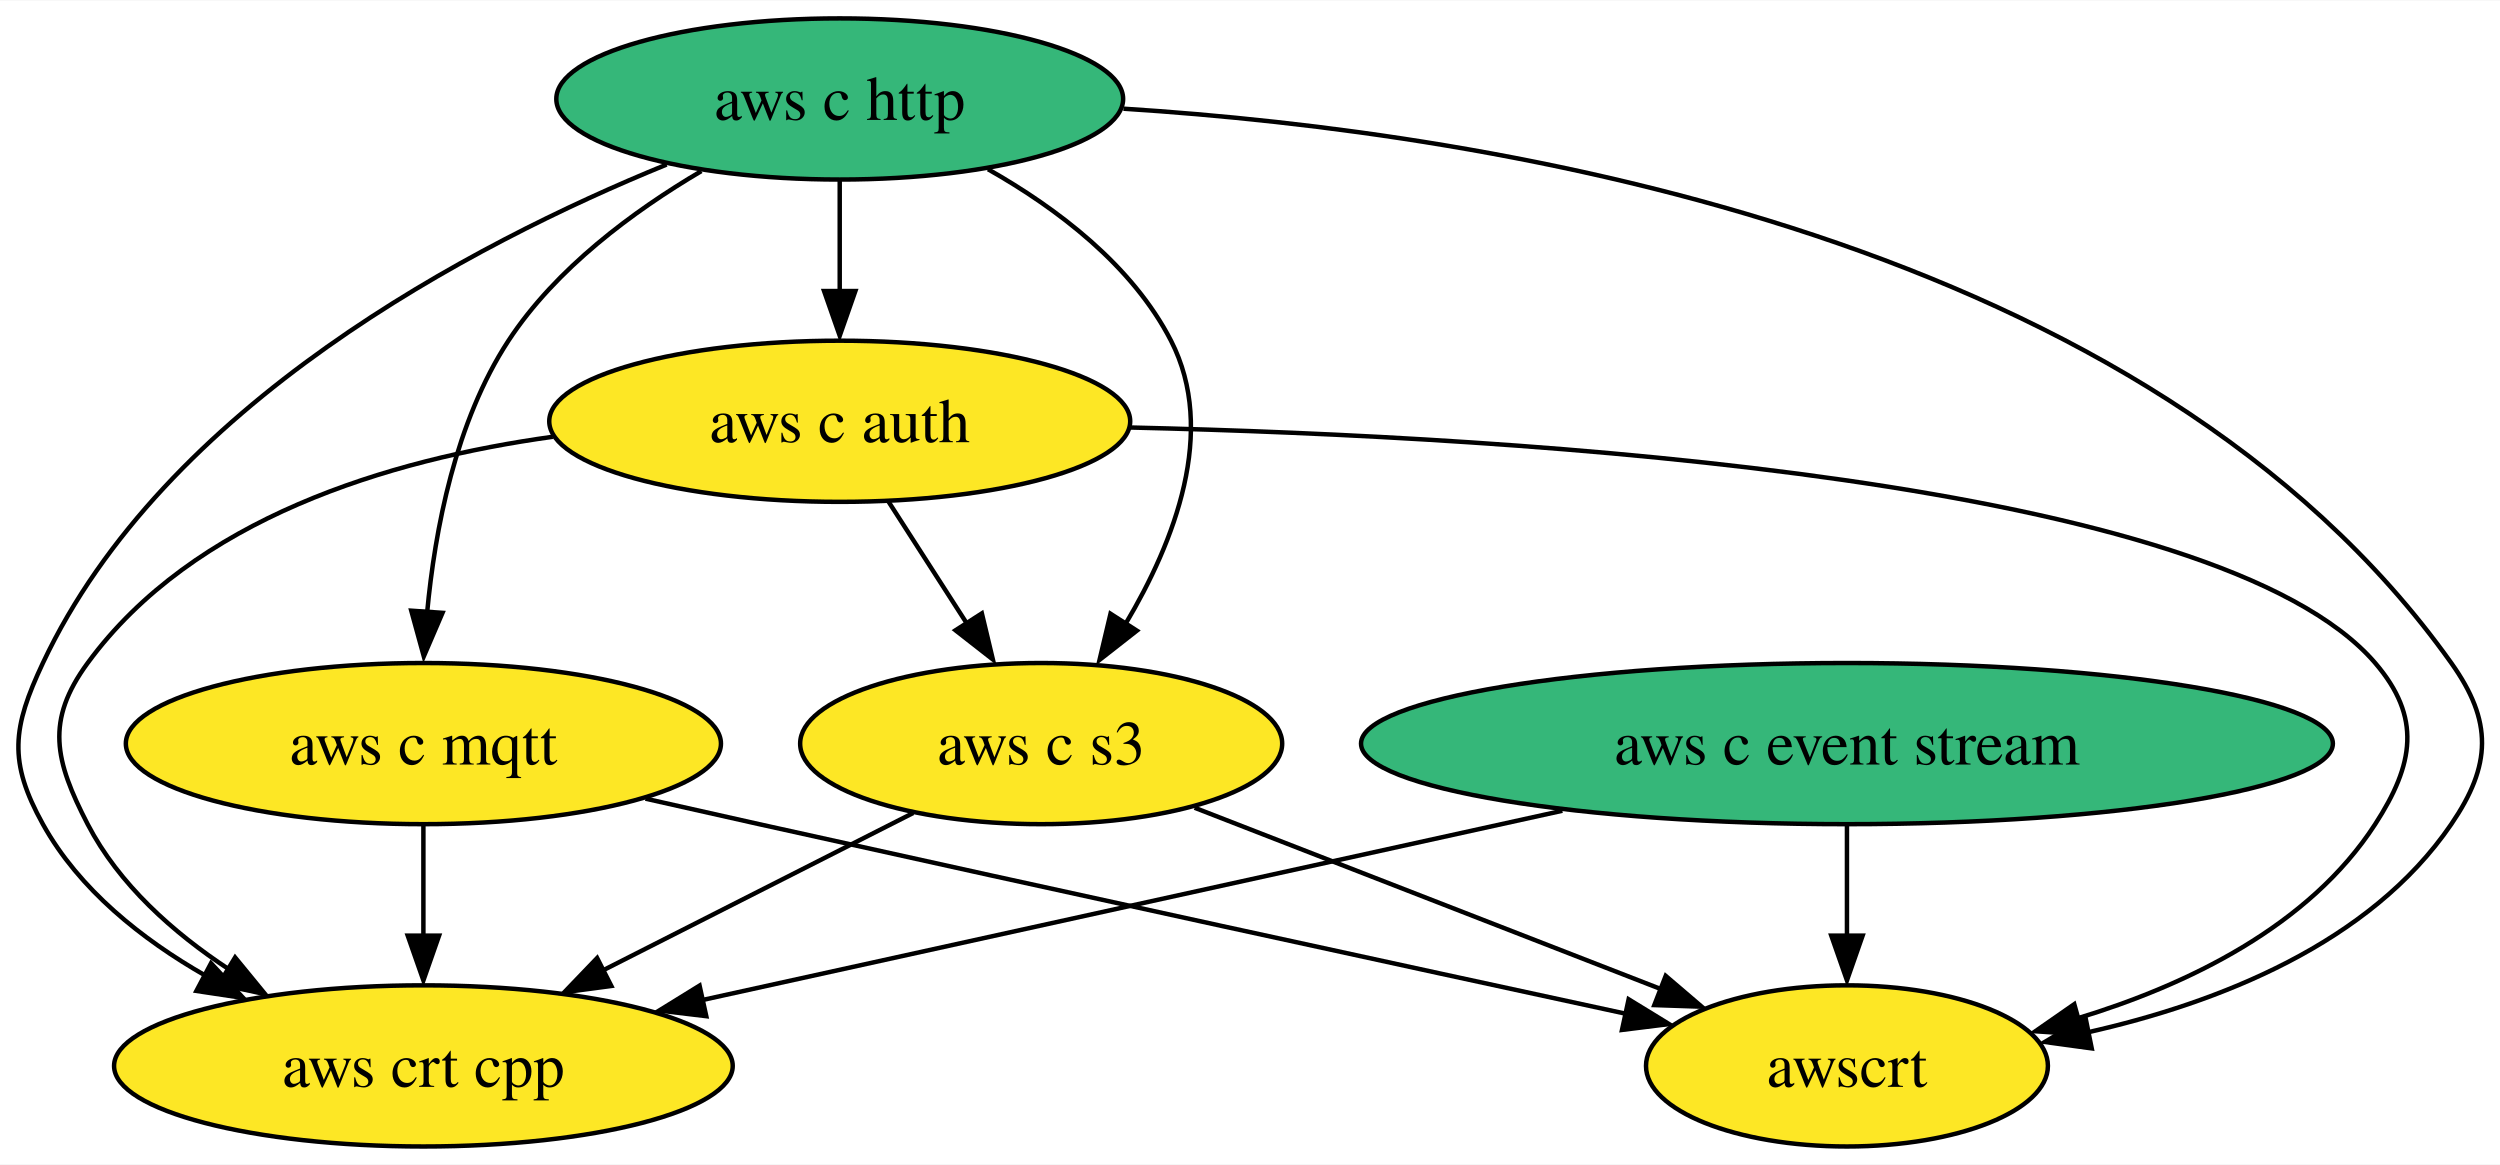
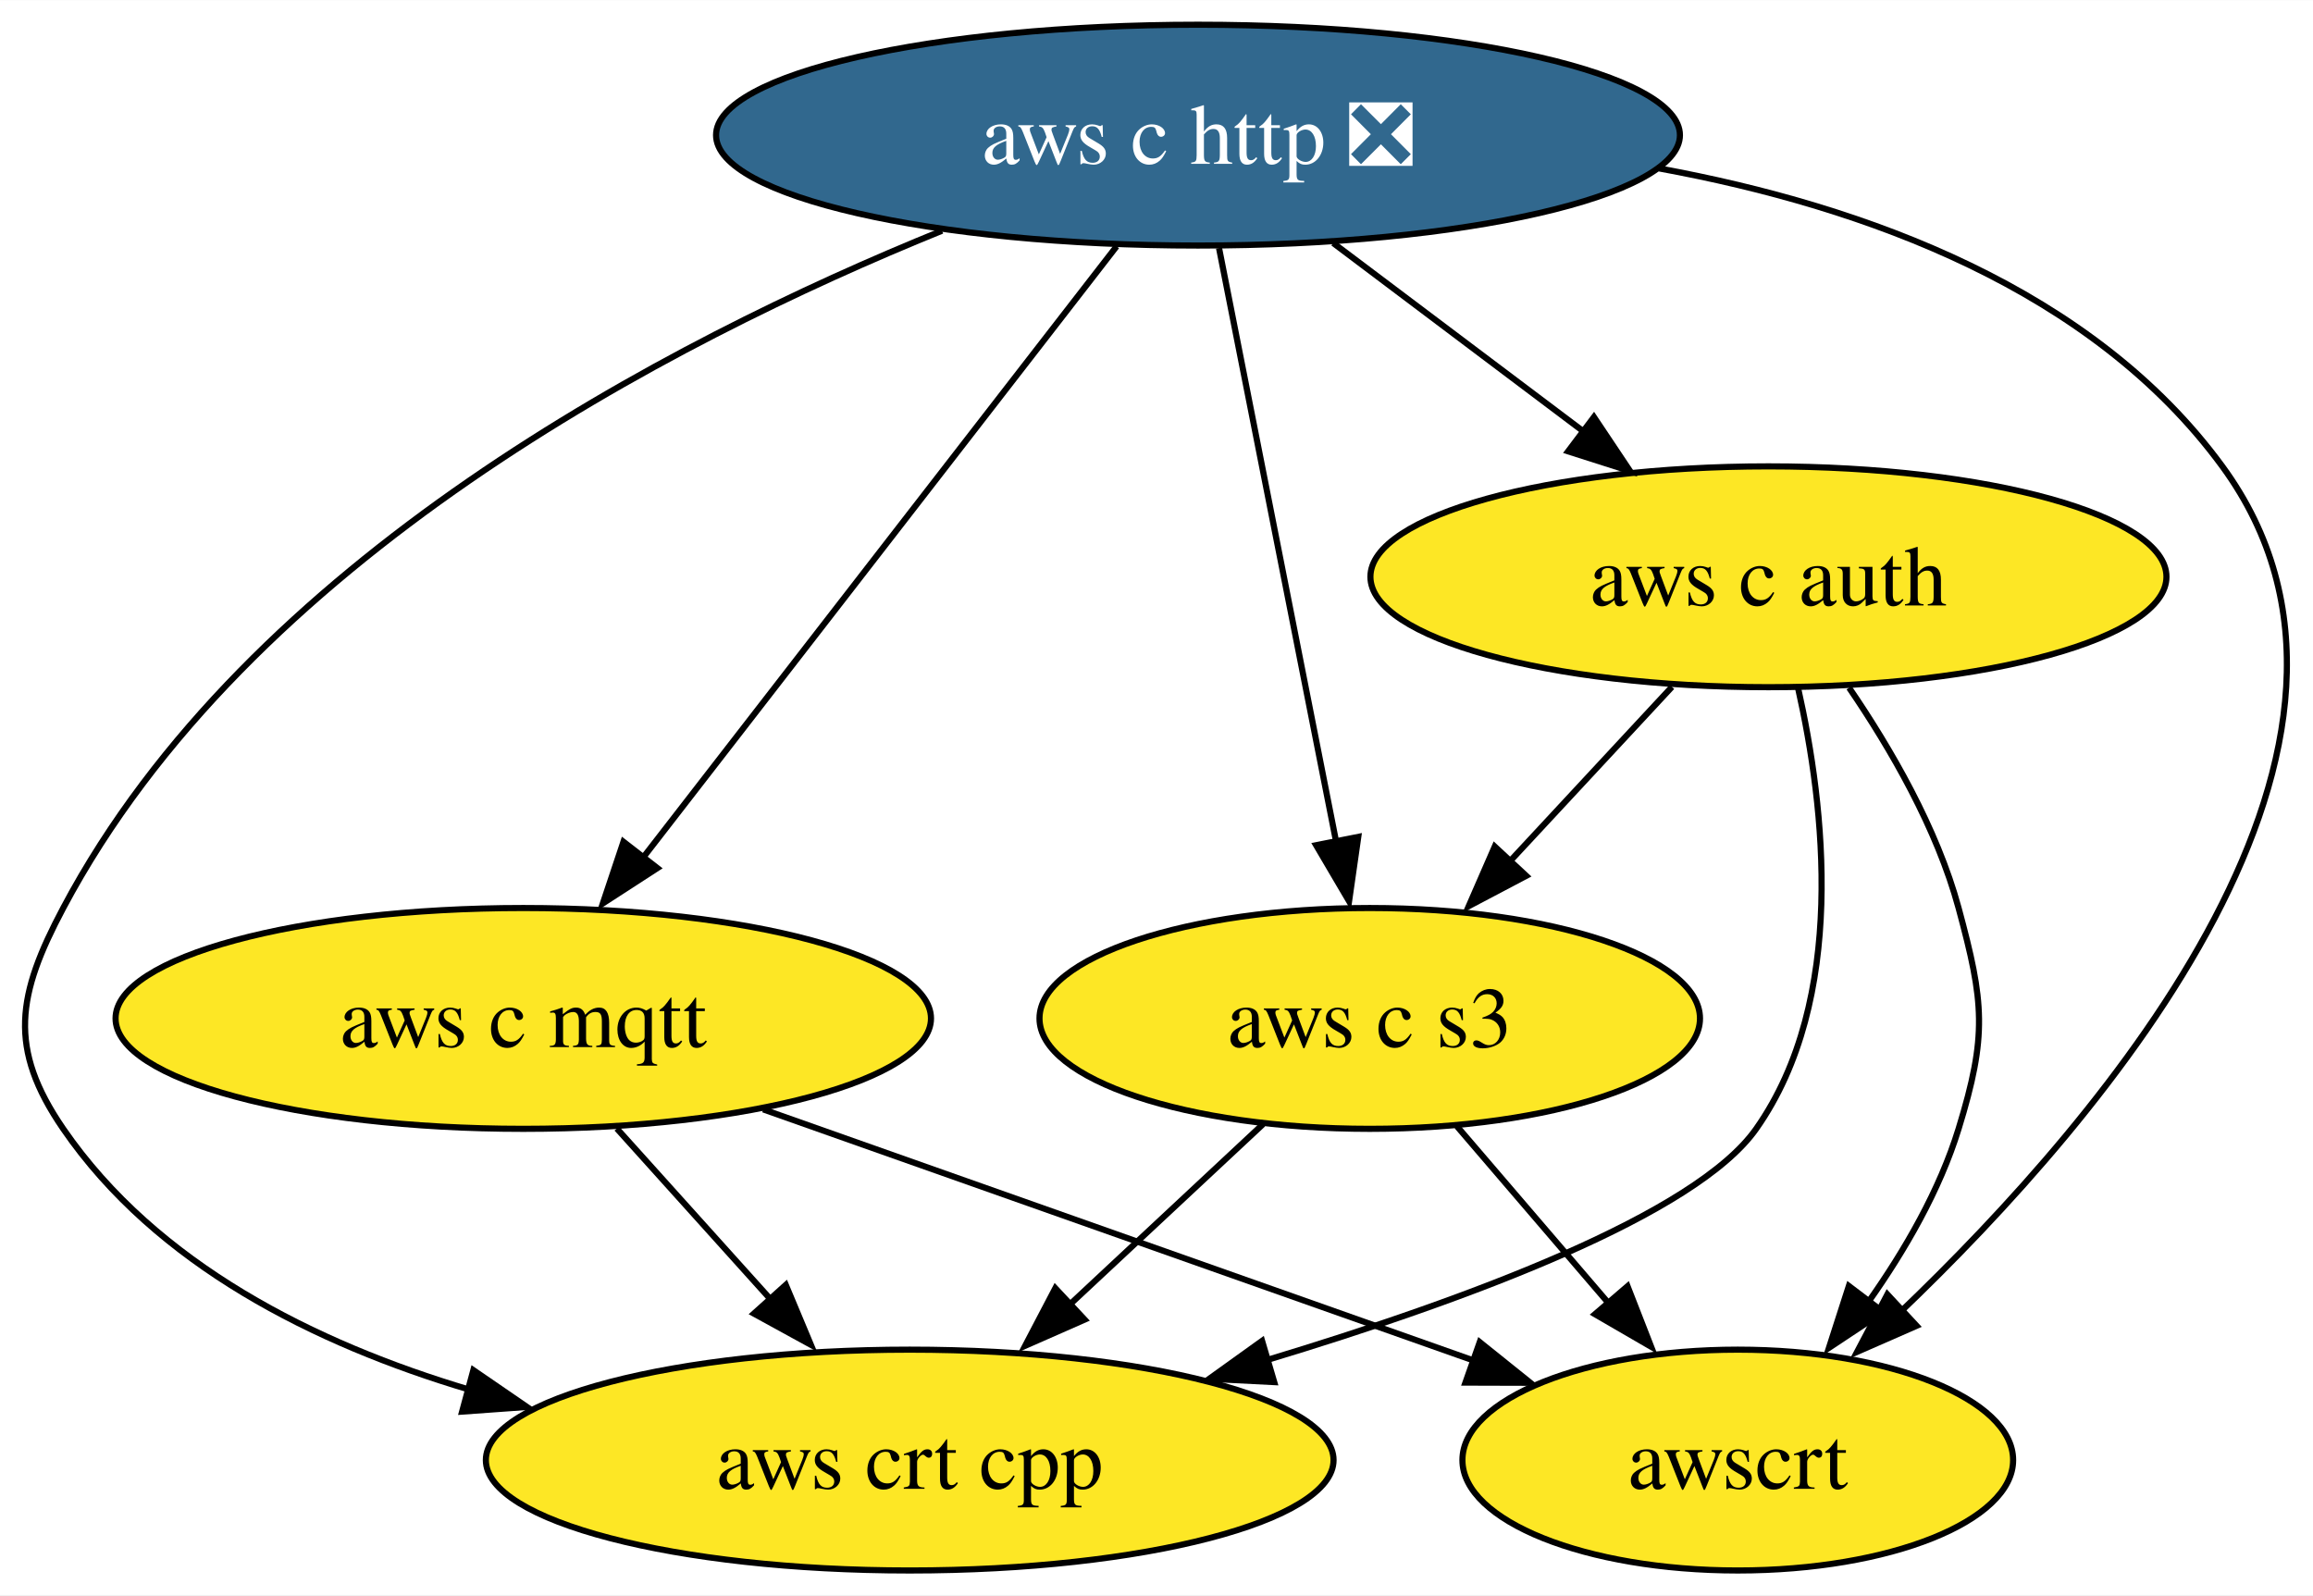
- <svg xmlns="http://www.w3.org/2000/svg" xmlns:xlink="http://www.w3.org/1999/xlink" width="558pt" height="260pt" viewBox="0.00 0.00 558.46 260.00">
+ <svg xmlns="http://www.w3.org/2000/svg" xmlns:xlink="http://www.w3.org/1999/xlink" width="377pt" height="260pt" viewBox="0.00 0.00 377.09 260.00">
  <g id="graph0" class="graph" transform="scale(1 1) rotate(0) translate(4 256)">
-     <polygon fill="white" stroke="none" points="-4,4 -4,-256 554.46,-256 554.46,4 -4,4" />
+     <polygon fill="white" stroke="none" points="-4,4 -4,-256 373.09,-256 373.09,4 -4,4" />
    <g id="node1" class="node">
      <g id="a_node1">
-         <a xlink:href="https://github.com/conda-forge/aws-c-event-stream-feedstock" xlink:title="aws c event stream">
-           <ellipse fill="#35b779" stroke="black" cx="408.58" cy="-90" rx="108.55" ry="18" />
-           <text text-anchor="middle" x="408.58" y="-85.33" font-family="Times,serif" font-size="14.00">aws c event stream</text>
+         <a xlink:href="https://github.com/conda-forge/aws-c-http-feedstock/pull/148" xlink:title="aws c http ❎">
+           <ellipse fill="#31688e" stroke="black" cx="191.31" cy="-234" rx="78.57" ry="18" />
+           <text text-anchor="middle" x="191.31" y="-229.32" font-family="Times,serif" font-size="14.00" fill="white">aws c http ❎</text>
        </a>
      </g>
    </g>
-     <g id="node5" class="node">
-       <g id="a_node5">
-         <a xlink:href="https://github.com/conda-forge/aws-crt-cpp-feedstock" xlink:title="aws crt cpp">
-           <ellipse fill="#fde725" stroke="black" cx="90.58" cy="-18" rx="69.1" ry="18" />
-           <text text-anchor="middle" x="90.58" y="-13.32" font-family="Times,serif" font-size="14.00">aws crt cpp</text>
+     <g id="node2" class="node">
+       <g id="a_node2">
+         <a xlink:href="https://github.com/conda-forge/aws-c-mqtt-feedstock" xlink:title="aws c mqtt">
+           <ellipse fill="#fde725" stroke="black" cx="81.31" cy="-90" rx="66.47" ry="18" />
+           <text text-anchor="middle" x="81.31" y="-85.33" font-family="Times,serif" font-size="14.00">aws c mqtt</text>
+         </a>
+       </g>
+     </g>
+     <g id="edge2" class="edge">
+       <path fill="none" stroke="black" d="M178.04,-215.87C158.86,-191.11 123.25,-145.14 101,-116.42" />
+       <polygon fill="black" stroke="black" points="103.17,-114.51 94.28,-108.75 97.64,-118.8 103.17,-114.51" />
+     </g>
+     <g id="node3" class="node">
+       <g id="a_node3">
+         <a xlink:href="https://github.com/conda-forge/aws-c-auth-feedstock" xlink:title="aws c auth">
+           <ellipse fill="#fde725" stroke="black" cx="284.31" cy="-162" rx="64.89" ry="18" />
+           <text text-anchor="middle" x="284.31" y="-157.32" font-family="Times,serif" font-size="14.00">aws c auth</text>
        </a>
      </g>
    </g>
    <g id="edge1" class="edge">
-       <path fill="none" stroke="black" d="M345,-75C289.18,-62.72 208.46,-44.95 153,-32.74" />
-       <polygon fill="black" stroke="black" points="153.77,-29.11 143.25,-30.37 152.27,-35.94 153.77,-29.11" />
+       <path fill="none" stroke="black" d="M213.35,-216.41C225.48,-207.28 240.72,-195.81 253.96,-185.84" />
+       <polygon fill="black" stroke="black" points="255.86,-188.04 261.75,-179.23 251.65,-182.45 255.86,-188.04" />
    </g>
-     <g id="node7" class="node">
-       <g id="a_node7">
-         <a xlink:href="https://github.com/conda-forge/awscrt-feedstock" xlink:title="awscrt">
-           <ellipse fill="#fde725" stroke="black" cx="408.58" cy="-18" rx="44.89" ry="18" />
-           <text text-anchor="middle" x="408.58" y="-13.32" font-family="Times,serif" font-size="14.00">awscrt</text>
-         </a>
-       </g>
-     </g>
-     <g id="edge2" class="edge">
-       <path fill="none" stroke="black" d="M408.58,-71.7C408.58,-64.24 408.58,-55.32 408.58,-46.97" />
-       <polygon fill="black" stroke="black" points="412.08,-47.1 408.58,-37.1 405.08,-47.1 412.08,-47.1" />
-     </g>
-     <g id="node2" class="node">
-       <g id="a_node2">
-         <a xlink:href="https://github.com/conda-forge/aws-c-http-feedstock" xlink:title="aws c http">
-           <ellipse fill="#35b779" stroke="black" cx="183.58" cy="-234" rx="63.31" ry="18" />
-           <text text-anchor="middle" x="183.58" y="-229.32" font-family="Times,serif" font-size="14.00">aws c http</text>
-         </a>
-       </g>
-     </g>
-     <g id="node3" class="node">
-       <g id="a_node3">
-         <a xlink:href="https://github.com/conda-forge/aws-c-mqtt-feedstock" xlink:title="aws c mqtt">
-           <ellipse fill="#fde725" stroke="black" cx="90.58" cy="-90" rx="66.47" ry="18" />
-           <text text-anchor="middle" x="90.58" y="-85.33" font-family="Times,serif" font-size="14.00">aws c mqtt</text>
+     <g id="node4" class="node">
+       <g id="a_node4">
+         <a xlink:href="https://github.com/conda-forge/aws-crt-cpp-feedstock" xlink:title="aws crt cpp">
+           <ellipse fill="#fde725" stroke="black" cx="144.31" cy="-18" rx="69.1" ry="18" />
+           <text text-anchor="middle" x="144.31" y="-13.32" font-family="Times,serif" font-size="14.00">aws crt cpp</text>
        </a>
      </g>
    </g>
    <g id="edge4" class="edge">
-       <path fill="none" stroke="black" d="M152.67,-217.89C137.45,-208.92 120.15,-196.13 109.58,-180 97.76,-161.94 93.14,-137.8 91.41,-119.22" />
-       <polygon fill="black" stroke="black" points="94.85,-119.21 90.67,-109.48 87.87,-119.69 94.85,-119.21" />
+       <path fill="none" stroke="black" d="M149.58,-218.42C104.91,-200.3 36.4,-164.65 6.31,-108 -1.2,-93.87 -2.75,-85.19 6.31,-72 21.51,-49.88 47.33,-36.98 72.54,-29.47" />
+       <polygon fill="black" stroke="black" points="73.17,-32.66 81.91,-26.66 71.34,-25.9 73.17,-32.66" />
    </g>
-     <g id="node4" class="node">
-       <g id="a_node4">
-         <a xlink:href="https://github.com/conda-forge/aws-c-auth-feedstock" xlink:title="aws c auth">
-           <ellipse fill="#fde725" stroke="black" cx="183.58" cy="-162" rx="64.89" ry="18" />
-           <text text-anchor="middle" x="183.58" y="-157.32" font-family="Times,serif" font-size="14.00">aws c auth</text>
+     <g id="node5" class="node">
+       <g id="a_node5">
+         <a xlink:href="https://github.com/conda-forge/aws-c-s3-feedstock" xlink:title="aws c s3">
+           <ellipse fill="#fde725" stroke="black" cx="219.31" cy="-90" rx="53.84" ry="18" />
+           <text text-anchor="middle" x="219.31" y="-85.33" font-family="Times,serif" font-size="14.00">aws c s3</text>
        </a>
      </g>
    </g>
    <g id="edge3" class="edge">
-       <path fill="none" stroke="black" d="M183.58,-215.7C183.58,-208.24 183.58,-199.32 183.58,-190.97" />
-       <polygon fill="black" stroke="black" points="187.08,-191.1 183.58,-181.1 180.08,-191.1 187.08,-191.1" />
-     </g>
-     <g id="edge6" class="edge">
-       <path fill="none" stroke="black" d="M144.91,-219.35C101.22,-201.51 32.67,-165.57 5.58,-108 -1.23,-93.52 -2.18,-85.99 5.58,-72 13.68,-57.41 27.66,-46.3 41.96,-38.13" />
-       <polygon fill="black" stroke="black" points="43.14,-40.94 50.35,-33.17 39.87,-34.75 43.14,-40.94" />
+       <path fill="none" stroke="black" d="M194.74,-215.59C199.51,-191.4 208.2,-147.36 213.86,-118.65" />
+       <polygon fill="black" stroke="black" points="217.44,-119.6 215.94,-109.11 210.57,-118.24 217.44,-119.6" />
    </g>
    <g id="node6" class="node">
      <g id="a_node6">
-         <a xlink:href="https://github.com/conda-forge/aws-c-s3-feedstock" xlink:title="aws c s3">
-           <ellipse fill="#fde725" stroke="black" cx="228.58" cy="-90" rx="53.84" ry="18" />
-           <text text-anchor="middle" x="228.58" y="-85.33" font-family="Times,serif" font-size="14.00">aws c s3</text>
+         <a xlink:href="https://github.com/conda-forge/awscrt-feedstock" xlink:title="awscrt">
+           <ellipse fill="#fde725" stroke="black" cx="279.31" cy="-18" rx="44.89" ry="18" />
+           <text text-anchor="middle" x="279.31" y="-13.32" font-family="Times,serif" font-size="14.00">awscrt</text>
        </a>
      </g>
    </g>
    <g id="edge5" class="edge">
-       <path fill="none" stroke="black" d="M216.71,-218.3C232.12,-209.57 248.92,-196.87 257.58,-180 267.97,-159.78 258.35,-135.09 247.49,-116.85" />
-       <polygon fill="black" stroke="black" points="249.96,-115.23 241.62,-108.7 244.07,-119.01 249.96,-115.23" />
+       <path fill="none" stroke="black" d="M266.53,-228.57C300.29,-222.37 337.2,-208.84 358.31,-180 391.16,-135.11 339.67,-74.45 305.57,-41.9" />
+       <polygon fill="black" stroke="black" points="308.46,-39.89 298.76,-35.64 303.7,-45.01 308.46,-39.89" />
+     </g>
+     <g id="edge6" class="edge">
+       <path fill="none" stroke="black" d="M96.56,-72.05C104.22,-63.54 113.65,-53.07 122.1,-43.68" />
+       <polygon fill="black" stroke="black" points="124.11,-46.56 128.2,-36.79 118.91,-41.88 124.11,-46.56" />
    </g>
    <g id="edge7" class="edge">
-       <path fill="none" stroke="black" d="M246.95,-231.83C330.83,-226.45 475.99,-203.02 543.58,-108 552.86,-94.96 552.6,-85.22 543.58,-72 525.4,-45.32 491.55,-32.07 462.3,-25.49" />
-       <polygon fill="black" stroke="black" points="463.26,-21.91 452.77,-23.35 461.87,-28.77 463.26,-21.91" />
+       <path fill="none" stroke="black" d="M120.43,-75.17C153.83,-63.36 201.79,-46.41 236.27,-34.22" />
+       <polygon fill="black" stroke="black" points="237.24,-37.23 245.5,-30.6 234.91,-30.63 237.24,-37.23" />
+     </g>
+     <g id="edge9" class="edge">
+       <path fill="none" stroke="black" d="M289.14,-143.86C293.49,-124.55 297.17,-93.11 282.31,-72 272.47,-58.02 235.5,-44.24 202.3,-34.23" />
+       <polygon fill="black" stroke="black" points="203.74,-30.71 193.15,-31.25 201.76,-37.43 203.74,-30.71" />
    </g>
    <g id="edge8" class="edge">
-       <path fill="none" stroke="black" d="M90.58,-71.7C90.58,-64.24 90.58,-55.32 90.58,-46.97" />
-       <polygon fill="black" stroke="black" points="94.08,-47.1 90.58,-37.1 87.08,-47.1 94.08,-47.1" />
+       <path fill="none" stroke="black" d="M268.58,-144.05C260.55,-135.42 250.66,-124.76 241.84,-115.27" />
+       <polygon fill="black" stroke="black" points="244.82,-113.25 235.45,-108.31 239.69,-118.02 244.82,-113.25" />
    </g>
-     <g id="edge9" class="edge">
-       <path fill="none" stroke="black" d="M140.19,-77.7C148.66,-75.78 157.37,-73.83 165.58,-72 232.59,-57.1 310.09,-40.27 359.2,-29.65" />
-       <polygon fill="black" stroke="black" points="359.81,-32.88 368.84,-27.35 358.33,-26.04 359.81,-32.88" />
+     <g id="edge10" class="edge">
+       <path fill="none" stroke="black" d="M297.46,-143.91C304.23,-134.01 311.8,-120.96 315.31,-108 319.49,-92.56 320.01,-87.29 315.31,-72 312.24,-62.01 306.57,-52.21 300.62,-43.8" />
+       <polygon fill="black" stroke="black" points="303,-42.15 294.17,-36.29 297.42,-46.38 303,-42.15" />
    </g>
    <g id="edge11" class="edge">
-       <path fill="none" stroke="black" d="M119.48,-158.54C82.71,-153.43 39.27,-140.31 15.58,-108 6.12,-95.1 8.23,-86.21 15.58,-72 22.55,-58.56 34.66,-47.79 47.15,-39.57" />
-       <polygon fill="black" stroke="black" points="48.52,-42.23 55.24,-34.03 44.88,-36.25 48.52,-42.23" />
-     </g>
-     <g id="edge10" class="edge">
-       <path fill="none" stroke="black" d="M194.48,-144.05C199.73,-135.89 206.14,-125.91 211.98,-116.82" />
-       <polygon fill="black" stroke="black" points="215.33,-119.09 217.79,-108.79 209.44,-115.31 215.33,-119.09" />
+       <path fill="none" stroke="black" d="M201.91,-72.76C192.4,-63.88 180.43,-52.71 169.87,-42.85" />
+       <polygon fill="black" stroke="black" points="172.83,-40.9 163.13,-36.63 168.05,-46.02 172.83,-40.9" />
    </g>
    <g id="edge12" class="edge">
-       <path fill="none" stroke="black" d="M248.48,-160.61C337.77,-158.54 491.48,-148.94 526.58,-108 537,-95.85 535.28,-85.43 526.58,-72 511.8,-49.15 484.57,-36.06 459.99,-28.6" />
-       <polygon fill="black" stroke="black" points="461.23,-25.04 450.66,-25.74 459.36,-31.79 461.23,-25.04" />
-     </g>
-     <g id="edge13" class="edge">
-       <path fill="none" stroke="black" d="M199.99,-74.5C180,-64.36 153.02,-50.67 130.86,-39.43" />
-       <polygon fill="black" stroke="black" points="132.56,-35.86 122.06,-34.46 129.39,-42.1 132.56,-35.86" />
-     </g>
-     <g id="edge14" class="edge">
-       <path fill="none" stroke="black" d="M262.86,-75.67C292.47,-64.16 335.32,-47.49 366.9,-35.21" />
-       <polygon fill="black" stroke="black" points="368.09,-38.11 376.14,-31.23 365.55,-31.59 368.09,-38.11" />
+       <path fill="none" stroke="black" d="M233.53,-72.41C240.85,-63.87 249.93,-53.28 258.06,-43.79" />
+       <polygon fill="black" stroke="black" points="261.34,-46.34 265.19,-36.47 256.03,-41.78 261.34,-46.34" />
    </g>
  </g>
</svg>
